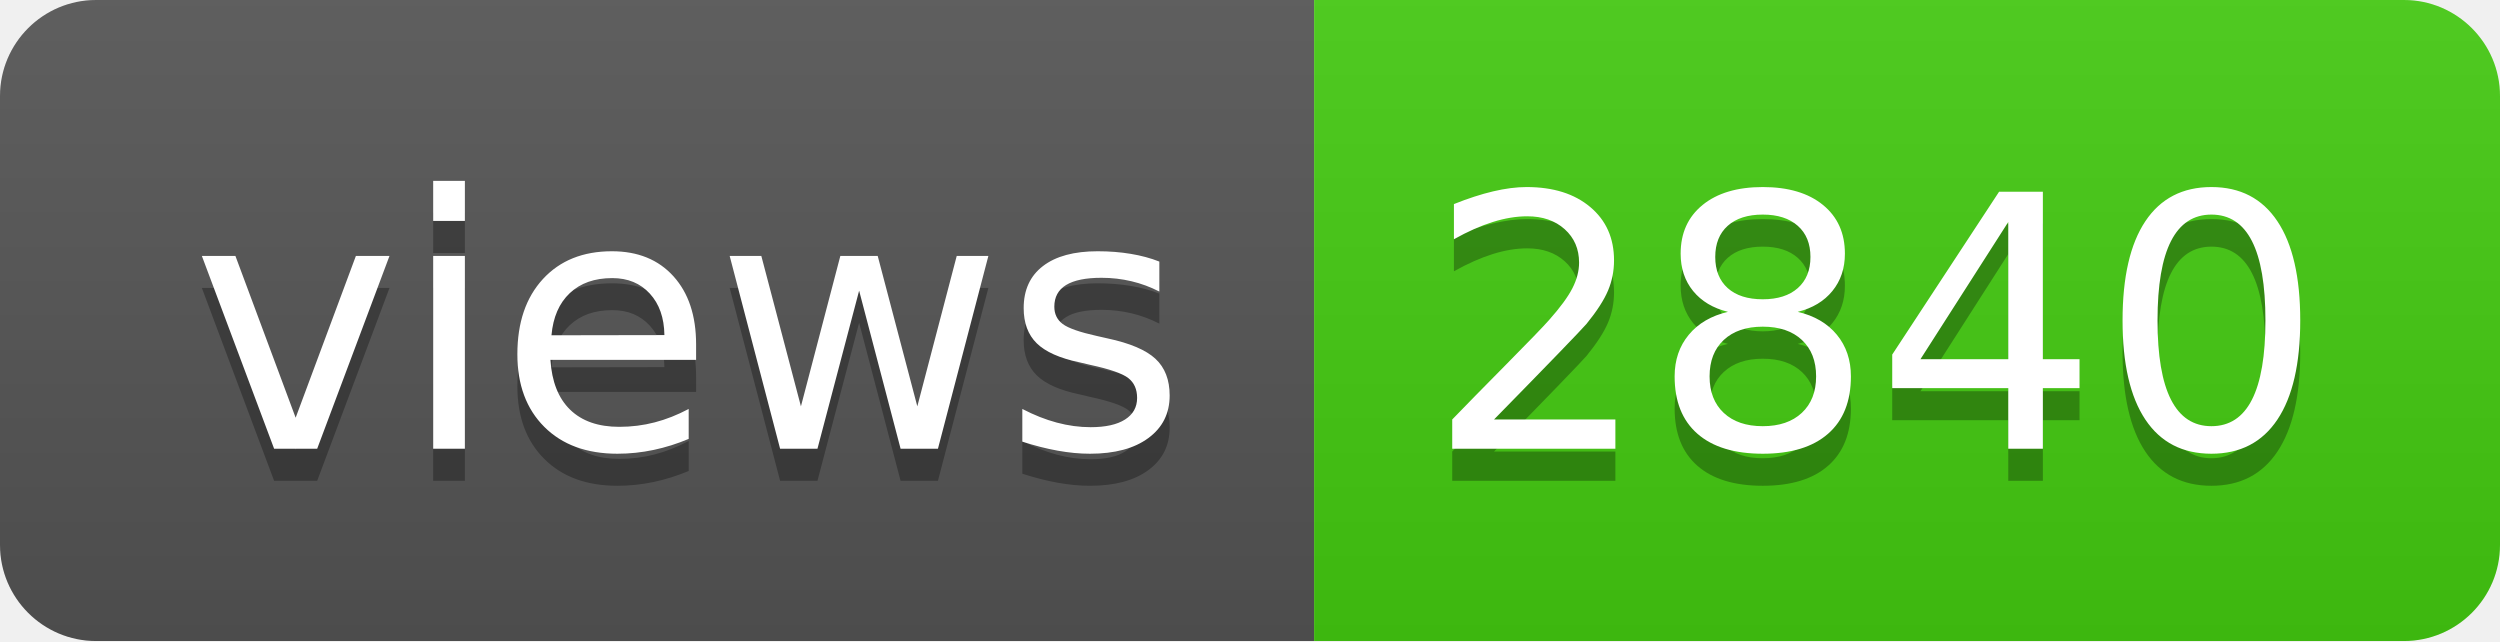
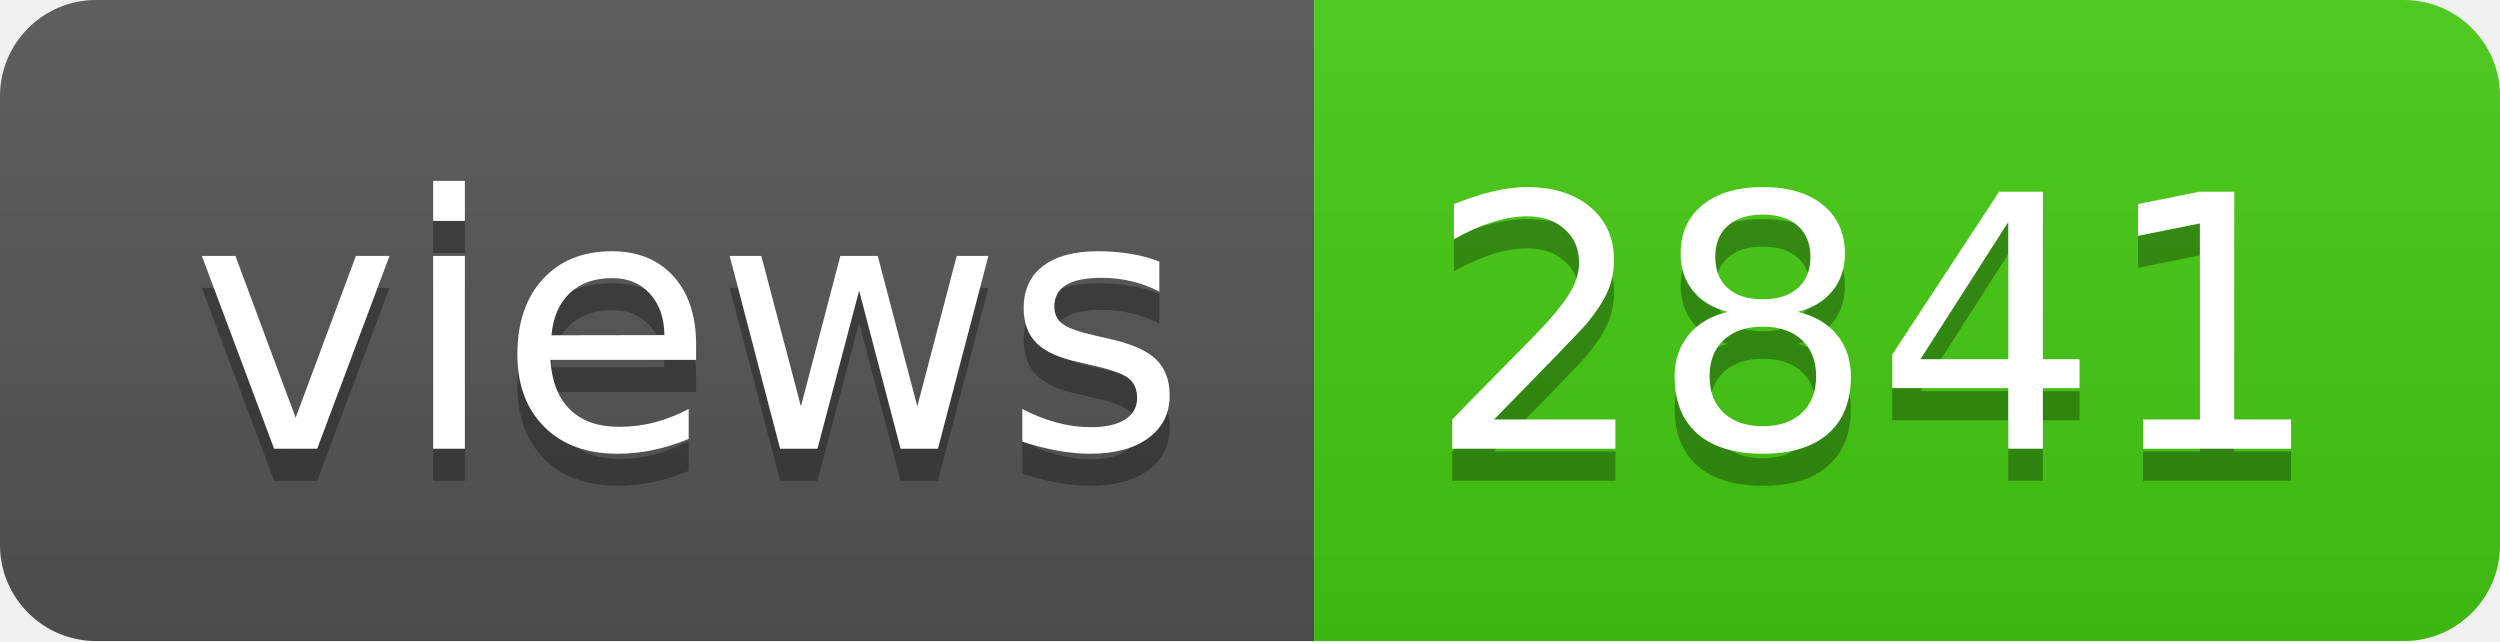
- <svg xmlns="http://www.w3.org/2000/svg" width="78" height="20" role="img" aria-label="views: 2840">
+ <svg xmlns="http://www.w3.org/2000/svg" width="78" height="20" role="img" aria-label="views: 2841">
  <linearGradient id="s" x2="0" y2="100%">
    <stop offset="0" stop-color="#bbb" stop-opacity=".1" />
    <stop offset="1" stop-opacity=".1" />
  </linearGradient>
  <clipPath id="r">
    <rect width="78" height="20" rx="3" fill="#fff" />
  </clipPath>
  <g clip-path="url(#r)">
    <rect width="41" height="20" fill="#555" />
    <rect x="41" width="37" height="20" fill="#4c1" />
    <rect width="78" height="20" fill="url(#s)" />
  </g>
  <g fill="#fff" text-anchor="middle" font-family="Verdana,Geneva,DejaVu Sans,sans-serif" text-rendering="geometricPrecision" font-size="110">
    <text aria-hidden="true" x="215" y="150" fill="#010101" fill-opacity=".3" transform="scale(.1)" textLength="310">views</text>
    <text x="215" y="140" transform="scale(.1)" fill="#fff" textLength="310">views</text>
-     <text aria-hidden="true" x="585" y="150" fill="#010101" fill-opacity=".3" transform="scale(.1)" textLength="270">2840</text>
-     <text x="585" y="140" transform="scale(.1)" fill="#fff" textLength="270">2840</text>
+     <text aria-hidden="true" x="585" y="150" fill="#010101" fill-opacity=".3" transform="scale(.1)" textLength="270">2841</text>
+     <text x="585" y="140" transform="scale(.1)" fill="#fff" textLength="270">2841</text>
  </g>
</svg>
